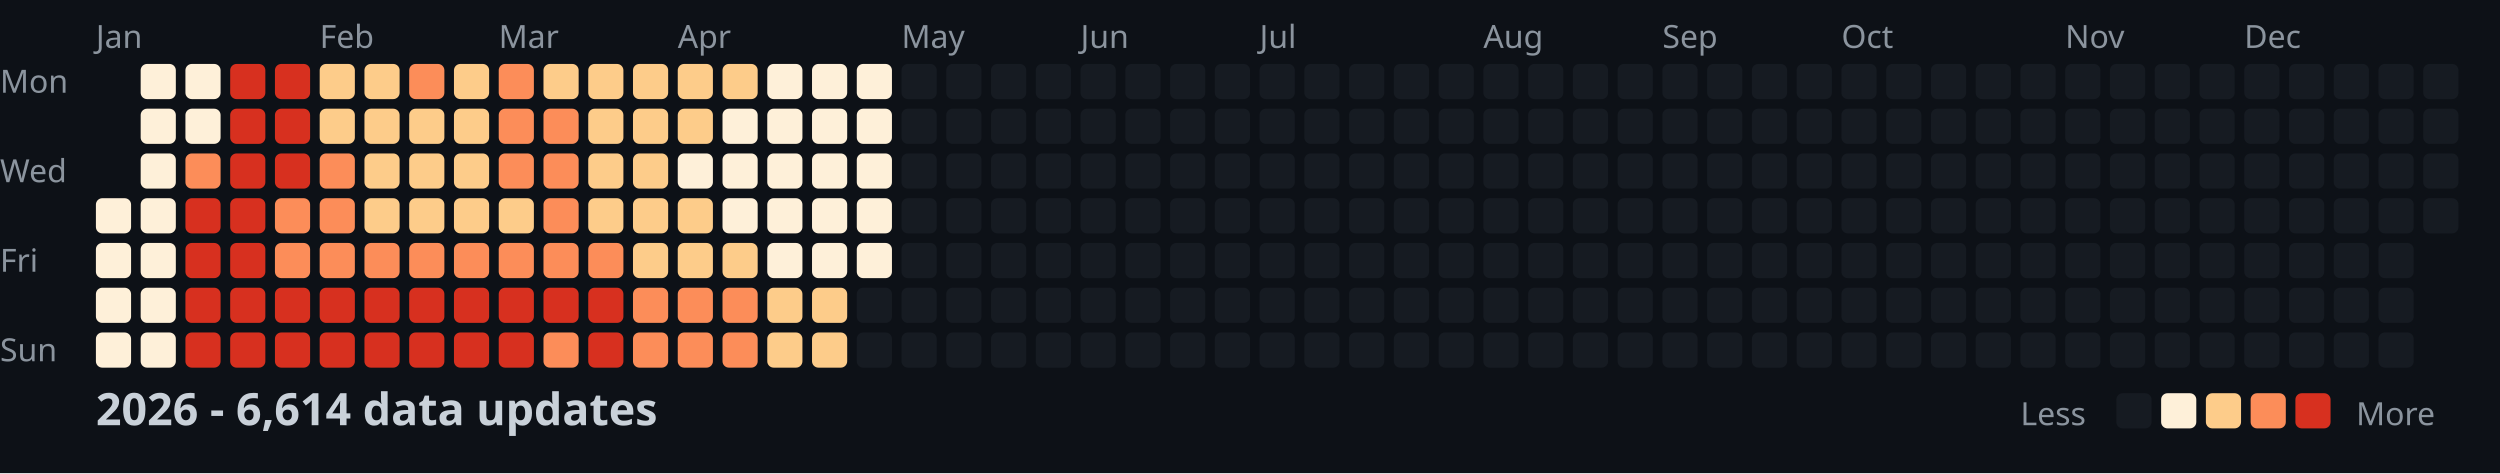
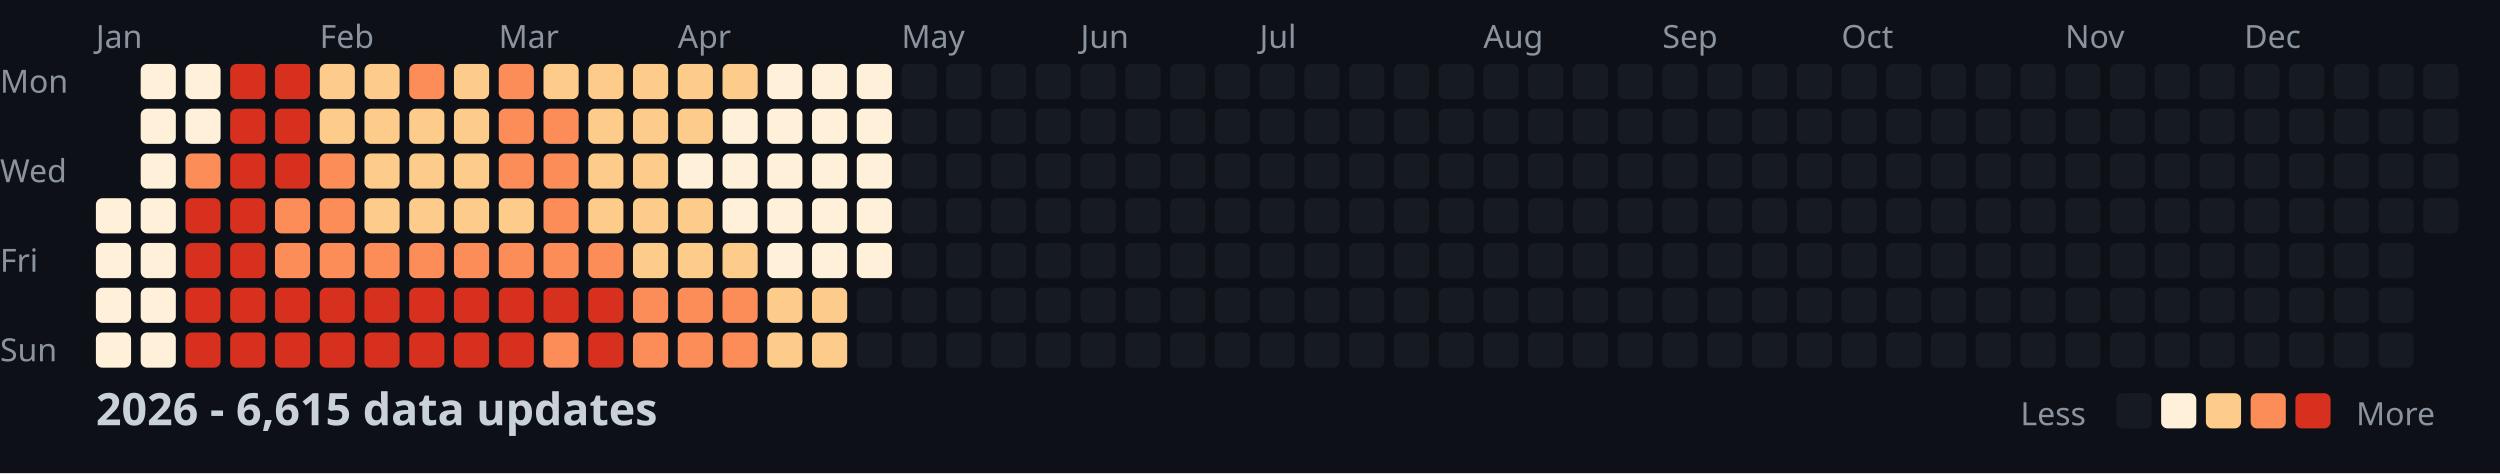
<svg xmlns="http://www.w3.org/2000/svg" width="782" height="148">
  <style>
    .month { font: 10px sans-serif; fill: #8b949e; }
    .day { font: 10px sans-serif; fill: #8b949e; }
    .title { font: bold 14px sans-serif; fill: #c9d1d9; }
    .legend { font: 10px sans-serif; fill: #8b949e; }
  </style>
  <rect width="100%" height="100%" fill="#0d1117" />
  <text x="0" y="29" class="day">Mon</text>
  <text x="0" y="57" class="day">Wed</text>
  <text x="0" y="85" class="day">Fri</text>
  <text x="0" y="113" class="day">Sun</text>
  <text x="30" y="15" class="month">Jan</text>
  <text x="100" y="15" class="month">Feb</text>
  <text x="156" y="15" class="month">Mar</text>
  <text x="212" y="15" class="month">Apr</text>
  <text x="282" y="15" class="month">May</text>
  <text x="338" y="15" class="month">Jun</text>
  <text x="394" y="15" class="month">Jul</text>
  <text x="464" y="15" class="month">Aug</text>
  <text x="520" y="15" class="month">Sep</text>
  <text x="576" y="15" class="month">Oct</text>
  <text x="646" y="15" class="month">Nov</text>
  <text x="702" y="15" class="month">Dec</text>
  <rect x="30" y="62" width="11" height="11" fill="#fef0d9" rx="2" />
  <rect x="30" y="76" width="11" height="11" fill="#fef0d9" rx="2" />
  <rect x="30" y="90" width="11" height="11" fill="#fef0d9" rx="2" />
  <rect x="30" y="104" width="11" height="11" fill="#fef0d9" rx="2" />
  <rect x="44" y="20" width="11" height="11" fill="#fef0d9" rx="2" />
  <rect x="44" y="34" width="11" height="11" fill="#fef0d9" rx="2" />
  <rect x="44" y="48" width="11" height="11" fill="#fef0d9" rx="2" />
  <rect x="44" y="62" width="11" height="11" fill="#fef0d9" rx="2" />
  <rect x="44" y="76" width="11" height="11" fill="#fef0d9" rx="2" />
  <rect x="44" y="90" width="11" height="11" fill="#fef0d9" rx="2" />
  <rect x="44" y="104" width="11" height="11" fill="#fef0d9" rx="2" />
  <rect x="58" y="20" width="11" height="11" fill="#fef0d9" rx="2" />
  <rect x="58" y="34" width="11" height="11" fill="#fef0d9" rx="2" />
  <rect x="58" y="48" width="11" height="11" fill="#fc8d59" rx="2" />
  <rect x="58" y="62" width="11" height="11" fill="#d7301f" rx="2" />
  <rect x="58" y="76" width="11" height="11" fill="#d7301f" rx="2" />
  <rect x="58" y="90" width="11" height="11" fill="#d7301f" rx="2" />
  <rect x="58" y="104" width="11" height="11" fill="#d7301f" rx="2" />
  <rect x="72" y="20" width="11" height="11" fill="#d7301f" rx="2" />
  <rect x="72" y="34" width="11" height="11" fill="#d7301f" rx="2" />
  <rect x="72" y="48" width="11" height="11" fill="#d7301f" rx="2" />
  <rect x="72" y="62" width="11" height="11" fill="#d7301f" rx="2" />
  <rect x="72" y="76" width="11" height="11" fill="#d7301f" rx="2" />
  <rect x="72" y="90" width="11" height="11" fill="#d7301f" rx="2" />
  <rect x="72" y="104" width="11" height="11" fill="#d7301f" rx="2" />
  <rect x="86" y="20" width="11" height="11" fill="#d7301f" rx="2" />
  <rect x="86" y="34" width="11" height="11" fill="#d7301f" rx="2" />
  <rect x="86" y="48" width="11" height="11" fill="#d7301f" rx="2" />
  <rect x="86" y="62" width="11" height="11" fill="#fc8d59" rx="2" />
  <rect x="86" y="76" width="11" height="11" fill="#fc8d59" rx="2" />
  <rect x="86" y="90" width="11" height="11" fill="#d7301f" rx="2" />
  <rect x="86" y="104" width="11" height="11" fill="#d7301f" rx="2" />
  <rect x="100" y="20" width="11" height="11" fill="#fdcc8a" rx="2" />
  <rect x="100" y="34" width="11" height="11" fill="#fdcc8a" rx="2" />
  <rect x="100" y="48" width="11" height="11" fill="#fc8d59" rx="2" />
  <rect x="100" y="62" width="11" height="11" fill="#fc8d59" rx="2" />
  <rect x="100" y="76" width="11" height="11" fill="#fc8d59" rx="2" />
  <rect x="100" y="90" width="11" height="11" fill="#d7301f" rx="2" />
  <rect x="100" y="104" width="11" height="11" fill="#d7301f" rx="2" />
  <rect x="114" y="20" width="11" height="11" fill="#fdcc8a" rx="2" />
  <rect x="114" y="34" width="11" height="11" fill="#fdcc8a" rx="2" />
  <rect x="114" y="48" width="11" height="11" fill="#fdcc8a" rx="2" />
  <rect x="114" y="62" width="11" height="11" fill="#fdcc8a" rx="2" />
  <rect x="114" y="76" width="11" height="11" fill="#fc8d59" rx="2" />
  <rect x="114" y="90" width="11" height="11" fill="#d7301f" rx="2" />
  <rect x="114" y="104" width="11" height="11" fill="#d7301f" rx="2" />
  <rect x="128" y="20" width="11" height="11" fill="#fc8d59" rx="2" />
  <rect x="128" y="34" width="11" height="11" fill="#fdcc8a" rx="2" />
  <rect x="128" y="48" width="11" height="11" fill="#fdcc8a" rx="2" />
  <rect x="128" y="62" width="11" height="11" fill="#fdcc8a" rx="2" />
  <rect x="128" y="76" width="11" height="11" fill="#fc8d59" rx="2" />
  <rect x="128" y="90" width="11" height="11" fill="#d7301f" rx="2" />
  <rect x="128" y="104" width="11" height="11" fill="#d7301f" rx="2" />
  <rect x="142" y="20" width="11" height="11" fill="#fdcc8a" rx="2" />
  <rect x="142" y="34" width="11" height="11" fill="#fdcc8a" rx="2" />
  <rect x="142" y="48" width="11" height="11" fill="#fdcc8a" rx="2" />
  <rect x="142" y="62" width="11" height="11" fill="#fdcc8a" rx="2" />
  <rect x="142" y="76" width="11" height="11" fill="#fc8d59" rx="2" />
  <rect x="142" y="90" width="11" height="11" fill="#d7301f" rx="2" />
  <rect x="142" y="104" width="11" height="11" fill="#d7301f" rx="2" />
  <rect x="156" y="20" width="11" height="11" fill="#fc8d59" rx="2" />
  <rect x="156" y="34" width="11" height="11" fill="#fc8d59" rx="2" />
  <rect x="156" y="48" width="11" height="11" fill="#fc8d59" rx="2" />
  <rect x="156" y="62" width="11" height="11" fill="#fdcc8a" rx="2" />
  <rect x="156" y="76" width="11" height="11" fill="#fc8d59" rx="2" />
  <rect x="156" y="90" width="11" height="11" fill="#d7301f" rx="2" />
  <rect x="156" y="104" width="11" height="11" fill="#d7301f" rx="2" />
  <rect x="170" y="20" width="11" height="11" fill="#fdcc8a" rx="2" />
  <rect x="170" y="34" width="11" height="11" fill="#fc8d59" rx="2" />
  <rect x="170" y="48" width="11" height="11" fill="#fc8d59" rx="2" />
  <rect x="170" y="62" width="11" height="11" fill="#fc8d59" rx="2" />
  <rect x="170" y="76" width="11" height="11" fill="#fc8d59" rx="2" />
  <rect x="170" y="90" width="11" height="11" fill="#d7301f" rx="2" />
  <rect x="170" y="104" width="11" height="11" fill="#fc8d59" rx="2" />
  <rect x="184" y="20" width="11" height="11" fill="#fdcc8a" rx="2" />
  <rect x="184" y="34" width="11" height="11" fill="#fdcc8a" rx="2" />
  <rect x="184" y="48" width="11" height="11" fill="#fdcc8a" rx="2" />
  <rect x="184" y="62" width="11" height="11" fill="#fdcc8a" rx="2" />
  <rect x="184" y="76" width="11" height="11" fill="#fc8d59" rx="2" />
  <rect x="184" y="90" width="11" height="11" fill="#d7301f" rx="2" />
  <rect x="184" y="104" width="11" height="11" fill="#d7301f" rx="2" />
  <rect x="198" y="20" width="11" height="11" fill="#fdcc8a" rx="2" />
  <rect x="198" y="34" width="11" height="11" fill="#fdcc8a" rx="2" />
  <rect x="198" y="48" width="11" height="11" fill="#fdcc8a" rx="2" />
  <rect x="198" y="62" width="11" height="11" fill="#fdcc8a" rx="2" />
  <rect x="198" y="76" width="11" height="11" fill="#fdcc8a" rx="2" />
  <rect x="198" y="90" width="11" height="11" fill="#fc8d59" rx="2" />
  <rect x="198" y="104" width="11" height="11" fill="#fc8d59" rx="2" />
  <rect x="212" y="20" width="11" height="11" fill="#fdcc8a" rx="2" />
  <rect x="212" y="34" width="11" height="11" fill="#fdcc8a" rx="2" />
  <rect x="212" y="48" width="11" height="11" fill="#fef0d9" rx="2" />
  <rect x="212" y="62" width="11" height="11" fill="#fdcc8a" rx="2" />
  <rect x="212" y="76" width="11" height="11" fill="#fdcc8a" rx="2" />
  <rect x="212" y="90" width="11" height="11" fill="#fc8d59" rx="2" />
  <rect x="212" y="104" width="11" height="11" fill="#fc8d59" rx="2" />
  <rect x="226" y="20" width="11" height="11" fill="#fdcc8a" rx="2" />
  <rect x="226" y="34" width="11" height="11" fill="#fef0d9" rx="2" />
  <rect x="226" y="48" width="11" height="11" fill="#fef0d9" rx="2" />
  <rect x="226" y="62" width="11" height="11" fill="#fef0d9" rx="2" />
  <rect x="226" y="76" width="11" height="11" fill="#fdcc8a" rx="2" />
  <rect x="226" y="90" width="11" height="11" fill="#fc8d59" rx="2" />
  <rect x="226" y="104" width="11" height="11" fill="#fc8d59" rx="2" />
  <rect x="240" y="20" width="11" height="11" fill="#fef0d9" rx="2" />
  <rect x="240" y="34" width="11" height="11" fill="#fef0d9" rx="2" />
  <rect x="240" y="48" width="11" height="11" fill="#fef0d9" rx="2" />
  <rect x="240" y="62" width="11" height="11" fill="#fef0d9" rx="2" />
  <rect x="240" y="76" width="11" height="11" fill="#fef0d9" rx="2" />
  <rect x="240" y="90" width="11" height="11" fill="#fdcc8a" rx="2" />
  <rect x="240" y="104" width="11" height="11" fill="#fdcc8a" rx="2" />
  <rect x="254" y="20" width="11" height="11" fill="#fef0d9" rx="2" />
  <rect x="254" y="34" width="11" height="11" fill="#fef0d9" rx="2" />
  <rect x="254" y="48" width="11" height="11" fill="#fef0d9" rx="2" />
  <rect x="254" y="62" width="11" height="11" fill="#fef0d9" rx="2" />
  <rect x="254" y="76" width="11" height="11" fill="#fef0d9" rx="2" />
  <rect x="254" y="90" width="11" height="11" fill="#fdcc8a" rx="2" />
  <rect x="254" y="104" width="11" height="11" fill="#fdcc8a" rx="2" />
  <rect x="268" y="20" width="11" height="11" fill="#fef0d9" rx="2" />
  <rect x="268" y="34" width="11" height="11" fill="#fef0d9" rx="2" />
  <rect x="268" y="48" width="11" height="11" fill="#fef0d9" rx="2" />
  <rect x="268" y="62" width="11" height="11" fill="#fef0d9" rx="2" />
  <rect x="268" y="76" width="11" height="11" fill="#fef0d9" rx="2" />
  <rect x="268" y="90" width="11" height="11" fill="#161b22" rx="2" />
  <rect x="268" y="104" width="11" height="11" fill="#161b22" rx="2" />
  <rect x="282" y="20" width="11" height="11" fill="#161b22" rx="2" />
  <rect x="282" y="34" width="11" height="11" fill="#161b22" rx="2" />
  <rect x="282" y="48" width="11" height="11" fill="#161b22" rx="2" />
  <rect x="282" y="62" width="11" height="11" fill="#161b22" rx="2" />
  <rect x="282" y="76" width="11" height="11" fill="#161b22" rx="2" />
  <rect x="282" y="90" width="11" height="11" fill="#161b22" rx="2" />
  <rect x="282" y="104" width="11" height="11" fill="#161b22" rx="2" />
  <rect x="296" y="20" width="11" height="11" fill="#161b22" rx="2" />
  <rect x="296" y="34" width="11" height="11" fill="#161b22" rx="2" />
  <rect x="296" y="48" width="11" height="11" fill="#161b22" rx="2" />
  <rect x="296" y="62" width="11" height="11" fill="#161b22" rx="2" />
  <rect x="296" y="76" width="11" height="11" fill="#161b22" rx="2" />
  <rect x="296" y="90" width="11" height="11" fill="#161b22" rx="2" />
  <rect x="296" y="104" width="11" height="11" fill="#161b22" rx="2" />
  <rect x="310" y="20" width="11" height="11" fill="#161b22" rx="2" />
  <rect x="310" y="34" width="11" height="11" fill="#161b22" rx="2" />
  <rect x="310" y="48" width="11" height="11" fill="#161b22" rx="2" />
  <rect x="310" y="62" width="11" height="11" fill="#161b22" rx="2" />
  <rect x="310" y="76" width="11" height="11" fill="#161b22" rx="2" />
  <rect x="310" y="90" width="11" height="11" fill="#161b22" rx="2" />
  <rect x="310" y="104" width="11" height="11" fill="#161b22" rx="2" />
  <rect x="324" y="20" width="11" height="11" fill="#161b22" rx="2" />
  <rect x="324" y="34" width="11" height="11" fill="#161b22" rx="2" />
  <rect x="324" y="48" width="11" height="11" fill="#161b22" rx="2" />
  <rect x="324" y="62" width="11" height="11" fill="#161b22" rx="2" />
  <rect x="324" y="76" width="11" height="11" fill="#161b22" rx="2" />
  <rect x="324" y="90" width="11" height="11" fill="#161b22" rx="2" />
  <rect x="324" y="104" width="11" height="11" fill="#161b22" rx="2" />
  <rect x="338" y="20" width="11" height="11" fill="#161b22" rx="2" />
  <rect x="338" y="34" width="11" height="11" fill="#161b22" rx="2" />
  <rect x="338" y="48" width="11" height="11" fill="#161b22" rx="2" />
  <rect x="338" y="62" width="11" height="11" fill="#161b22" rx="2" />
  <rect x="338" y="76" width="11" height="11" fill="#161b22" rx="2" />
  <rect x="338" y="90" width="11" height="11" fill="#161b22" rx="2" />
  <rect x="338" y="104" width="11" height="11" fill="#161b22" rx="2" />
  <rect x="352" y="20" width="11" height="11" fill="#161b22" rx="2" />
  <rect x="352" y="34" width="11" height="11" fill="#161b22" rx="2" />
  <rect x="352" y="48" width="11" height="11" fill="#161b22" rx="2" />
  <rect x="352" y="62" width="11" height="11" fill="#161b22" rx="2" />
  <rect x="352" y="76" width="11" height="11" fill="#161b22" rx="2" />
  <rect x="352" y="90" width="11" height="11" fill="#161b22" rx="2" />
  <rect x="352" y="104" width="11" height="11" fill="#161b22" rx="2" />
  <rect x="366" y="20" width="11" height="11" fill="#161b22" rx="2" />
  <rect x="366" y="34" width="11" height="11" fill="#161b22" rx="2" />
  <rect x="366" y="48" width="11" height="11" fill="#161b22" rx="2" />
  <rect x="366" y="62" width="11" height="11" fill="#161b22" rx="2" />
  <rect x="366" y="76" width="11" height="11" fill="#161b22" rx="2" />
  <rect x="366" y="90" width="11" height="11" fill="#161b22" rx="2" />
  <rect x="366" y="104" width="11" height="11" fill="#161b22" rx="2" />
  <rect x="380" y="20" width="11" height="11" fill="#161b22" rx="2" />
  <rect x="380" y="34" width="11" height="11" fill="#161b22" rx="2" />
  <rect x="380" y="48" width="11" height="11" fill="#161b22" rx="2" />
  <rect x="380" y="62" width="11" height="11" fill="#161b22" rx="2" />
  <rect x="380" y="76" width="11" height="11" fill="#161b22" rx="2" />
  <rect x="380" y="90" width="11" height="11" fill="#161b22" rx="2" />
  <rect x="380" y="104" width="11" height="11" fill="#161b22" rx="2" />
  <rect x="394" y="20" width="11" height="11" fill="#161b22" rx="2" />
  <rect x="394" y="34" width="11" height="11" fill="#161b22" rx="2" />
  <rect x="394" y="48" width="11" height="11" fill="#161b22" rx="2" />
  <rect x="394" y="62" width="11" height="11" fill="#161b22" rx="2" />
  <rect x="394" y="76" width="11" height="11" fill="#161b22" rx="2" />
  <rect x="394" y="90" width="11" height="11" fill="#161b22" rx="2" />
  <rect x="394" y="104" width="11" height="11" fill="#161b22" rx="2" />
  <rect x="408" y="20" width="11" height="11" fill="#161b22" rx="2" />
  <rect x="408" y="34" width="11" height="11" fill="#161b22" rx="2" />
  <rect x="408" y="48" width="11" height="11" fill="#161b22" rx="2" />
  <rect x="408" y="62" width="11" height="11" fill="#161b22" rx="2" />
  <rect x="408" y="76" width="11" height="11" fill="#161b22" rx="2" />
  <rect x="408" y="90" width="11" height="11" fill="#161b22" rx="2" />
  <rect x="408" y="104" width="11" height="11" fill="#161b22" rx="2" />
  <rect x="422" y="20" width="11" height="11" fill="#161b22" rx="2" />
  <rect x="422" y="34" width="11" height="11" fill="#161b22" rx="2" />
  <rect x="422" y="48" width="11" height="11" fill="#161b22" rx="2" />
  <rect x="422" y="62" width="11" height="11" fill="#161b22" rx="2" />
  <rect x="422" y="76" width="11" height="11" fill="#161b22" rx="2" />
  <rect x="422" y="90" width="11" height="11" fill="#161b22" rx="2" />
  <rect x="422" y="104" width="11" height="11" fill="#161b22" rx="2" />
  <rect x="436" y="20" width="11" height="11" fill="#161b22" rx="2" />
  <rect x="436" y="34" width="11" height="11" fill="#161b22" rx="2" />
  <rect x="436" y="48" width="11" height="11" fill="#161b22" rx="2" />
  <rect x="436" y="62" width="11" height="11" fill="#161b22" rx="2" />
  <rect x="436" y="76" width="11" height="11" fill="#161b22" rx="2" />
  <rect x="436" y="90" width="11" height="11" fill="#161b22" rx="2" />
  <rect x="436" y="104" width="11" height="11" fill="#161b22" rx="2" />
  <rect x="450" y="20" width="11" height="11" fill="#161b22" rx="2" />
  <rect x="450" y="34" width="11" height="11" fill="#161b22" rx="2" />
  <rect x="450" y="48" width="11" height="11" fill="#161b22" rx="2" />
  <rect x="450" y="62" width="11" height="11" fill="#161b22" rx="2" />
  <rect x="450" y="76" width="11" height="11" fill="#161b22" rx="2" />
  <rect x="450" y="90" width="11" height="11" fill="#161b22" rx="2" />
  <rect x="450" y="104" width="11" height="11" fill="#161b22" rx="2" />
  <rect x="464" y="20" width="11" height="11" fill="#161b22" rx="2" />
  <rect x="464" y="34" width="11" height="11" fill="#161b22" rx="2" />
  <rect x="464" y="48" width="11" height="11" fill="#161b22" rx="2" />
  <rect x="464" y="62" width="11" height="11" fill="#161b22" rx="2" />
  <rect x="464" y="76" width="11" height="11" fill="#161b22" rx="2" />
  <rect x="464" y="90" width="11" height="11" fill="#161b22" rx="2" />
  <rect x="464" y="104" width="11" height="11" fill="#161b22" rx="2" />
  <rect x="478" y="20" width="11" height="11" fill="#161b22" rx="2" />
  <rect x="478" y="34" width="11" height="11" fill="#161b22" rx="2" />
  <rect x="478" y="48" width="11" height="11" fill="#161b22" rx="2" />
  <rect x="478" y="62" width="11" height="11" fill="#161b22" rx="2" />
  <rect x="478" y="76" width="11" height="11" fill="#161b22" rx="2" />
  <rect x="478" y="90" width="11" height="11" fill="#161b22" rx="2" />
  <rect x="478" y="104" width="11" height="11" fill="#161b22" rx="2" />
  <rect x="492" y="20" width="11" height="11" fill="#161b22" rx="2" />
  <rect x="492" y="34" width="11" height="11" fill="#161b22" rx="2" />
  <rect x="492" y="48" width="11" height="11" fill="#161b22" rx="2" />
  <rect x="492" y="62" width="11" height="11" fill="#161b22" rx="2" />
  <rect x="492" y="76" width="11" height="11" fill="#161b22" rx="2" />
  <rect x="492" y="90" width="11" height="11" fill="#161b22" rx="2" />
  <rect x="492" y="104" width="11" height="11" fill="#161b22" rx="2" />
  <rect x="506" y="20" width="11" height="11" fill="#161b22" rx="2" />
  <rect x="506" y="34" width="11" height="11" fill="#161b22" rx="2" />
  <rect x="506" y="48" width="11" height="11" fill="#161b22" rx="2" />
  <rect x="506" y="62" width="11" height="11" fill="#161b22" rx="2" />
  <rect x="506" y="76" width="11" height="11" fill="#161b22" rx="2" />
  <rect x="506" y="90" width="11" height="11" fill="#161b22" rx="2" />
  <rect x="506" y="104" width="11" height="11" fill="#161b22" rx="2" />
  <rect x="520" y="20" width="11" height="11" fill="#161b22" rx="2" />
  <rect x="520" y="34" width="11" height="11" fill="#161b22" rx="2" />
  <rect x="520" y="48" width="11" height="11" fill="#161b22" rx="2" />
  <rect x="520" y="62" width="11" height="11" fill="#161b22" rx="2" />
  <rect x="520" y="76" width="11" height="11" fill="#161b22" rx="2" />
  <rect x="520" y="90" width="11" height="11" fill="#161b22" rx="2" />
  <rect x="520" y="104" width="11" height="11" fill="#161b22" rx="2" />
  <rect x="534" y="20" width="11" height="11" fill="#161b22" rx="2" />
  <rect x="534" y="34" width="11" height="11" fill="#161b22" rx="2" />
  <rect x="534" y="48" width="11" height="11" fill="#161b22" rx="2" />
  <rect x="534" y="62" width="11" height="11" fill="#161b22" rx="2" />
  <rect x="534" y="76" width="11" height="11" fill="#161b22" rx="2" />
  <rect x="534" y="90" width="11" height="11" fill="#161b22" rx="2" />
  <rect x="534" y="104" width="11" height="11" fill="#161b22" rx="2" />
  <rect x="548" y="20" width="11" height="11" fill="#161b22" rx="2" />
  <rect x="548" y="34" width="11" height="11" fill="#161b22" rx="2" />
  <rect x="548" y="48" width="11" height="11" fill="#161b22" rx="2" />
  <rect x="548" y="62" width="11" height="11" fill="#161b22" rx="2" />
  <rect x="548" y="76" width="11" height="11" fill="#161b22" rx="2" />
  <rect x="548" y="90" width="11" height="11" fill="#161b22" rx="2" />
  <rect x="548" y="104" width="11" height="11" fill="#161b22" rx="2" />
  <rect x="562" y="20" width="11" height="11" fill="#161b22" rx="2" />
  <rect x="562" y="34" width="11" height="11" fill="#161b22" rx="2" />
  <rect x="562" y="48" width="11" height="11" fill="#161b22" rx="2" />
  <rect x="562" y="62" width="11" height="11" fill="#161b22" rx="2" />
  <rect x="562" y="76" width="11" height="11" fill="#161b22" rx="2" />
  <rect x="562" y="90" width="11" height="11" fill="#161b22" rx="2" />
  <rect x="562" y="104" width="11" height="11" fill="#161b22" rx="2" />
  <rect x="576" y="20" width="11" height="11" fill="#161b22" rx="2" />
  <rect x="576" y="34" width="11" height="11" fill="#161b22" rx="2" />
  <rect x="576" y="48" width="11" height="11" fill="#161b22" rx="2" />
  <rect x="576" y="62" width="11" height="11" fill="#161b22" rx="2" />
  <rect x="576" y="76" width="11" height="11" fill="#161b22" rx="2" />
  <rect x="576" y="90" width="11" height="11" fill="#161b22" rx="2" />
  <rect x="576" y="104" width="11" height="11" fill="#161b22" rx="2" />
  <rect x="590" y="20" width="11" height="11" fill="#161b22" rx="2" />
  <rect x="590" y="34" width="11" height="11" fill="#161b22" rx="2" />
  <rect x="590" y="48" width="11" height="11" fill="#161b22" rx="2" />
  <rect x="590" y="62" width="11" height="11" fill="#161b22" rx="2" />
  <rect x="590" y="76" width="11" height="11" fill="#161b22" rx="2" />
  <rect x="590" y="90" width="11" height="11" fill="#161b22" rx="2" />
  <rect x="590" y="104" width="11" height="11" fill="#161b22" rx="2" />
  <rect x="604" y="20" width="11" height="11" fill="#161b22" rx="2" />
  <rect x="604" y="34" width="11" height="11" fill="#161b22" rx="2" />
  <rect x="604" y="48" width="11" height="11" fill="#161b22" rx="2" />
  <rect x="604" y="62" width="11" height="11" fill="#161b22" rx="2" />
  <rect x="604" y="76" width="11" height="11" fill="#161b22" rx="2" />
  <rect x="604" y="90" width="11" height="11" fill="#161b22" rx="2" />
  <rect x="604" y="104" width="11" height="11" fill="#161b22" rx="2" />
  <rect x="618" y="20" width="11" height="11" fill="#161b22" rx="2" />
  <rect x="618" y="34" width="11" height="11" fill="#161b22" rx="2" />
  <rect x="618" y="48" width="11" height="11" fill="#161b22" rx="2" />
  <rect x="618" y="62" width="11" height="11" fill="#161b22" rx="2" />
  <rect x="618" y="76" width="11" height="11" fill="#161b22" rx="2" />
  <rect x="618" y="90" width="11" height="11" fill="#161b22" rx="2" />
  <rect x="618" y="104" width="11" height="11" fill="#161b22" rx="2" />
  <rect x="632" y="20" width="11" height="11" fill="#161b22" rx="2" />
  <rect x="632" y="34" width="11" height="11" fill="#161b22" rx="2" />
  <rect x="632" y="48" width="11" height="11" fill="#161b22" rx="2" />
  <rect x="632" y="62" width="11" height="11" fill="#161b22" rx="2" />
  <rect x="632" y="76" width="11" height="11" fill="#161b22" rx="2" />
  <rect x="632" y="90" width="11" height="11" fill="#161b22" rx="2" />
  <rect x="632" y="104" width="11" height="11" fill="#161b22" rx="2" />
  <rect x="646" y="20" width="11" height="11" fill="#161b22" rx="2" />
  <rect x="646" y="34" width="11" height="11" fill="#161b22" rx="2" />
  <rect x="646" y="48" width="11" height="11" fill="#161b22" rx="2" />
  <rect x="646" y="62" width="11" height="11" fill="#161b22" rx="2" />
  <rect x="646" y="76" width="11" height="11" fill="#161b22" rx="2" />
  <rect x="646" y="90" width="11" height="11" fill="#161b22" rx="2" />
  <rect x="646" y="104" width="11" height="11" fill="#161b22" rx="2" />
  <rect x="660" y="20" width="11" height="11" fill="#161b22" rx="2" />
  <rect x="660" y="34" width="11" height="11" fill="#161b22" rx="2" />
  <rect x="660" y="48" width="11" height="11" fill="#161b22" rx="2" />
  <rect x="660" y="62" width="11" height="11" fill="#161b22" rx="2" />
  <rect x="660" y="76" width="11" height="11" fill="#161b22" rx="2" />
  <rect x="660" y="90" width="11" height="11" fill="#161b22" rx="2" />
  <rect x="660" y="104" width="11" height="11" fill="#161b22" rx="2" />
  <rect x="674" y="20" width="11" height="11" fill="#161b22" rx="2" />
  <rect x="674" y="34" width="11" height="11" fill="#161b22" rx="2" />
  <rect x="674" y="48" width="11" height="11" fill="#161b22" rx="2" />
  <rect x="674" y="62" width="11" height="11" fill="#161b22" rx="2" />
  <rect x="674" y="76" width="11" height="11" fill="#161b22" rx="2" />
  <rect x="674" y="90" width="11" height="11" fill="#161b22" rx="2" />
  <rect x="674" y="104" width="11" height="11" fill="#161b22" rx="2" />
  <rect x="688" y="20" width="11" height="11" fill="#161b22" rx="2" />
  <rect x="688" y="34" width="11" height="11" fill="#161b22" rx="2" />
  <rect x="688" y="48" width="11" height="11" fill="#161b22" rx="2" />
  <rect x="688" y="62" width="11" height="11" fill="#161b22" rx="2" />
  <rect x="688" y="76" width="11" height="11" fill="#161b22" rx="2" />
  <rect x="688" y="90" width="11" height="11" fill="#161b22" rx="2" />
  <rect x="688" y="104" width="11" height="11" fill="#161b22" rx="2" />
  <rect x="702" y="20" width="11" height="11" fill="#161b22" rx="2" />
  <rect x="702" y="34" width="11" height="11" fill="#161b22" rx="2" />
  <rect x="702" y="48" width="11" height="11" fill="#161b22" rx="2" />
  <rect x="702" y="62" width="11" height="11" fill="#161b22" rx="2" />
  <rect x="702" y="76" width="11" height="11" fill="#161b22" rx="2" />
  <rect x="702" y="90" width="11" height="11" fill="#161b22" rx="2" />
  <rect x="702" y="104" width="11" height="11" fill="#161b22" rx="2" />
  <rect x="716" y="20" width="11" height="11" fill="#161b22" rx="2" />
  <rect x="716" y="34" width="11" height="11" fill="#161b22" rx="2" />
  <rect x="716" y="48" width="11" height="11" fill="#161b22" rx="2" />
  <rect x="716" y="62" width="11" height="11" fill="#161b22" rx="2" />
  <rect x="716" y="76" width="11" height="11" fill="#161b22" rx="2" />
  <rect x="716" y="90" width="11" height="11" fill="#161b22" rx="2" />
  <rect x="716" y="104" width="11" height="11" fill="#161b22" rx="2" />
  <rect x="730" y="20" width="11" height="11" fill="#161b22" rx="2" />
  <rect x="730" y="34" width="11" height="11" fill="#161b22" rx="2" />
  <rect x="730" y="48" width="11" height="11" fill="#161b22" rx="2" />
  <rect x="730" y="62" width="11" height="11" fill="#161b22" rx="2" />
  <rect x="730" y="76" width="11" height="11" fill="#161b22" rx="2" />
  <rect x="730" y="90" width="11" height="11" fill="#161b22" rx="2" />
  <rect x="730" y="104" width="11" height="11" fill="#161b22" rx="2" />
  <rect x="744" y="20" width="11" height="11" fill="#161b22" rx="2" />
  <rect x="744" y="34" width="11" height="11" fill="#161b22" rx="2" />
  <rect x="744" y="48" width="11" height="11" fill="#161b22" rx="2" />
  <rect x="744" y="62" width="11" height="11" fill="#161b22" rx="2" />
  <rect x="744" y="76" width="11" height="11" fill="#161b22" rx="2" />
  <rect x="744" y="90" width="11" height="11" fill="#161b22" rx="2" />
  <rect x="744" y="104" width="11" height="11" fill="#161b22" rx="2" />
  <rect x="758" y="20" width="11" height="11" fill="#161b22" rx="2" />
  <rect x="758" y="34" width="11" height="11" fill="#161b22" rx="2" />
  <rect x="758" y="48" width="11" height="11" fill="#161b22" rx="2" />
  <rect x="758" y="62" width="11" height="11" fill="#161b22" rx="2" />
-   <text x="30" y="133" class="title">2026 - 6,614 data updates</text>
+   <text x="30" y="133" class="title">2026 - 6,615 data updates</text>
  <text x="632" y="133" class="legend">Less</text>
  <rect x="662" y="123" width="11" height="11" fill="#161b22" rx="2" />
  <rect x="676" y="123" width="11" height="11" fill="#fef0d9" rx="2" />
  <rect x="690" y="123" width="11" height="11" fill="#fdcc8a" rx="2" />
  <rect x="704" y="123" width="11" height="11" fill="#fc8d59" rx="2" />
  <rect x="718" y="123" width="11" height="11" fill="#d7301f" rx="2" />
  <text x="737" y="133" class="legend">More</text>
</svg>
